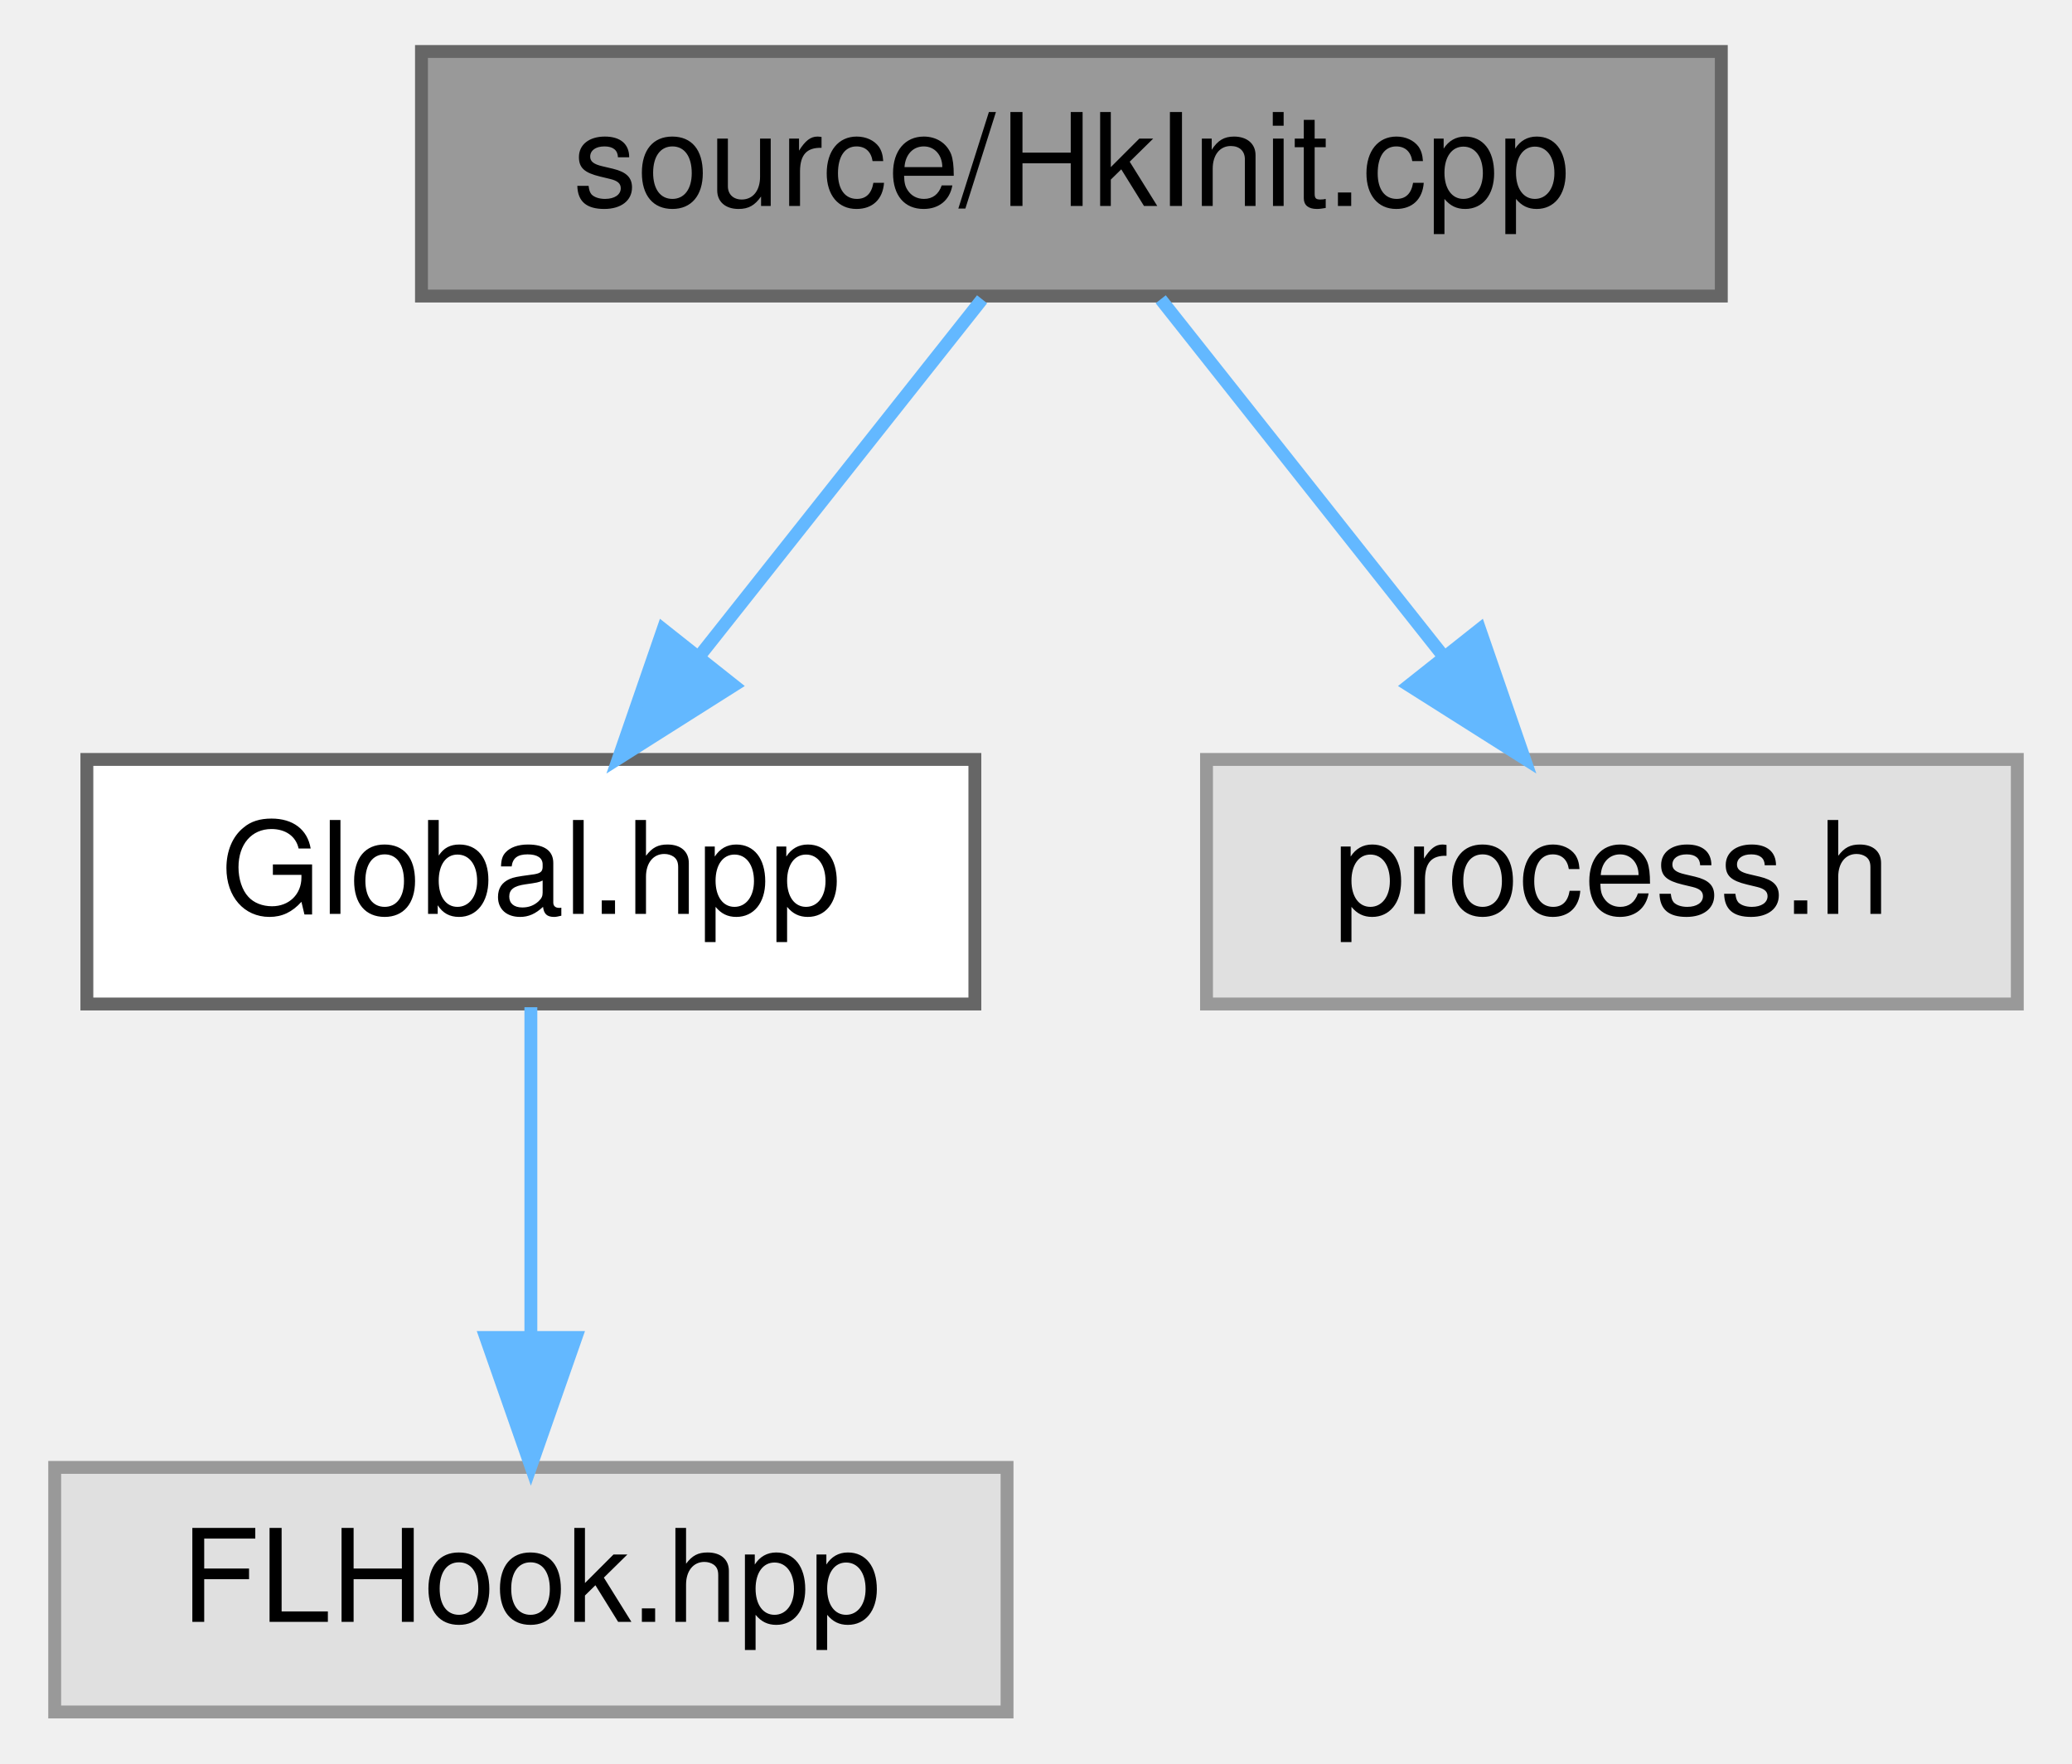
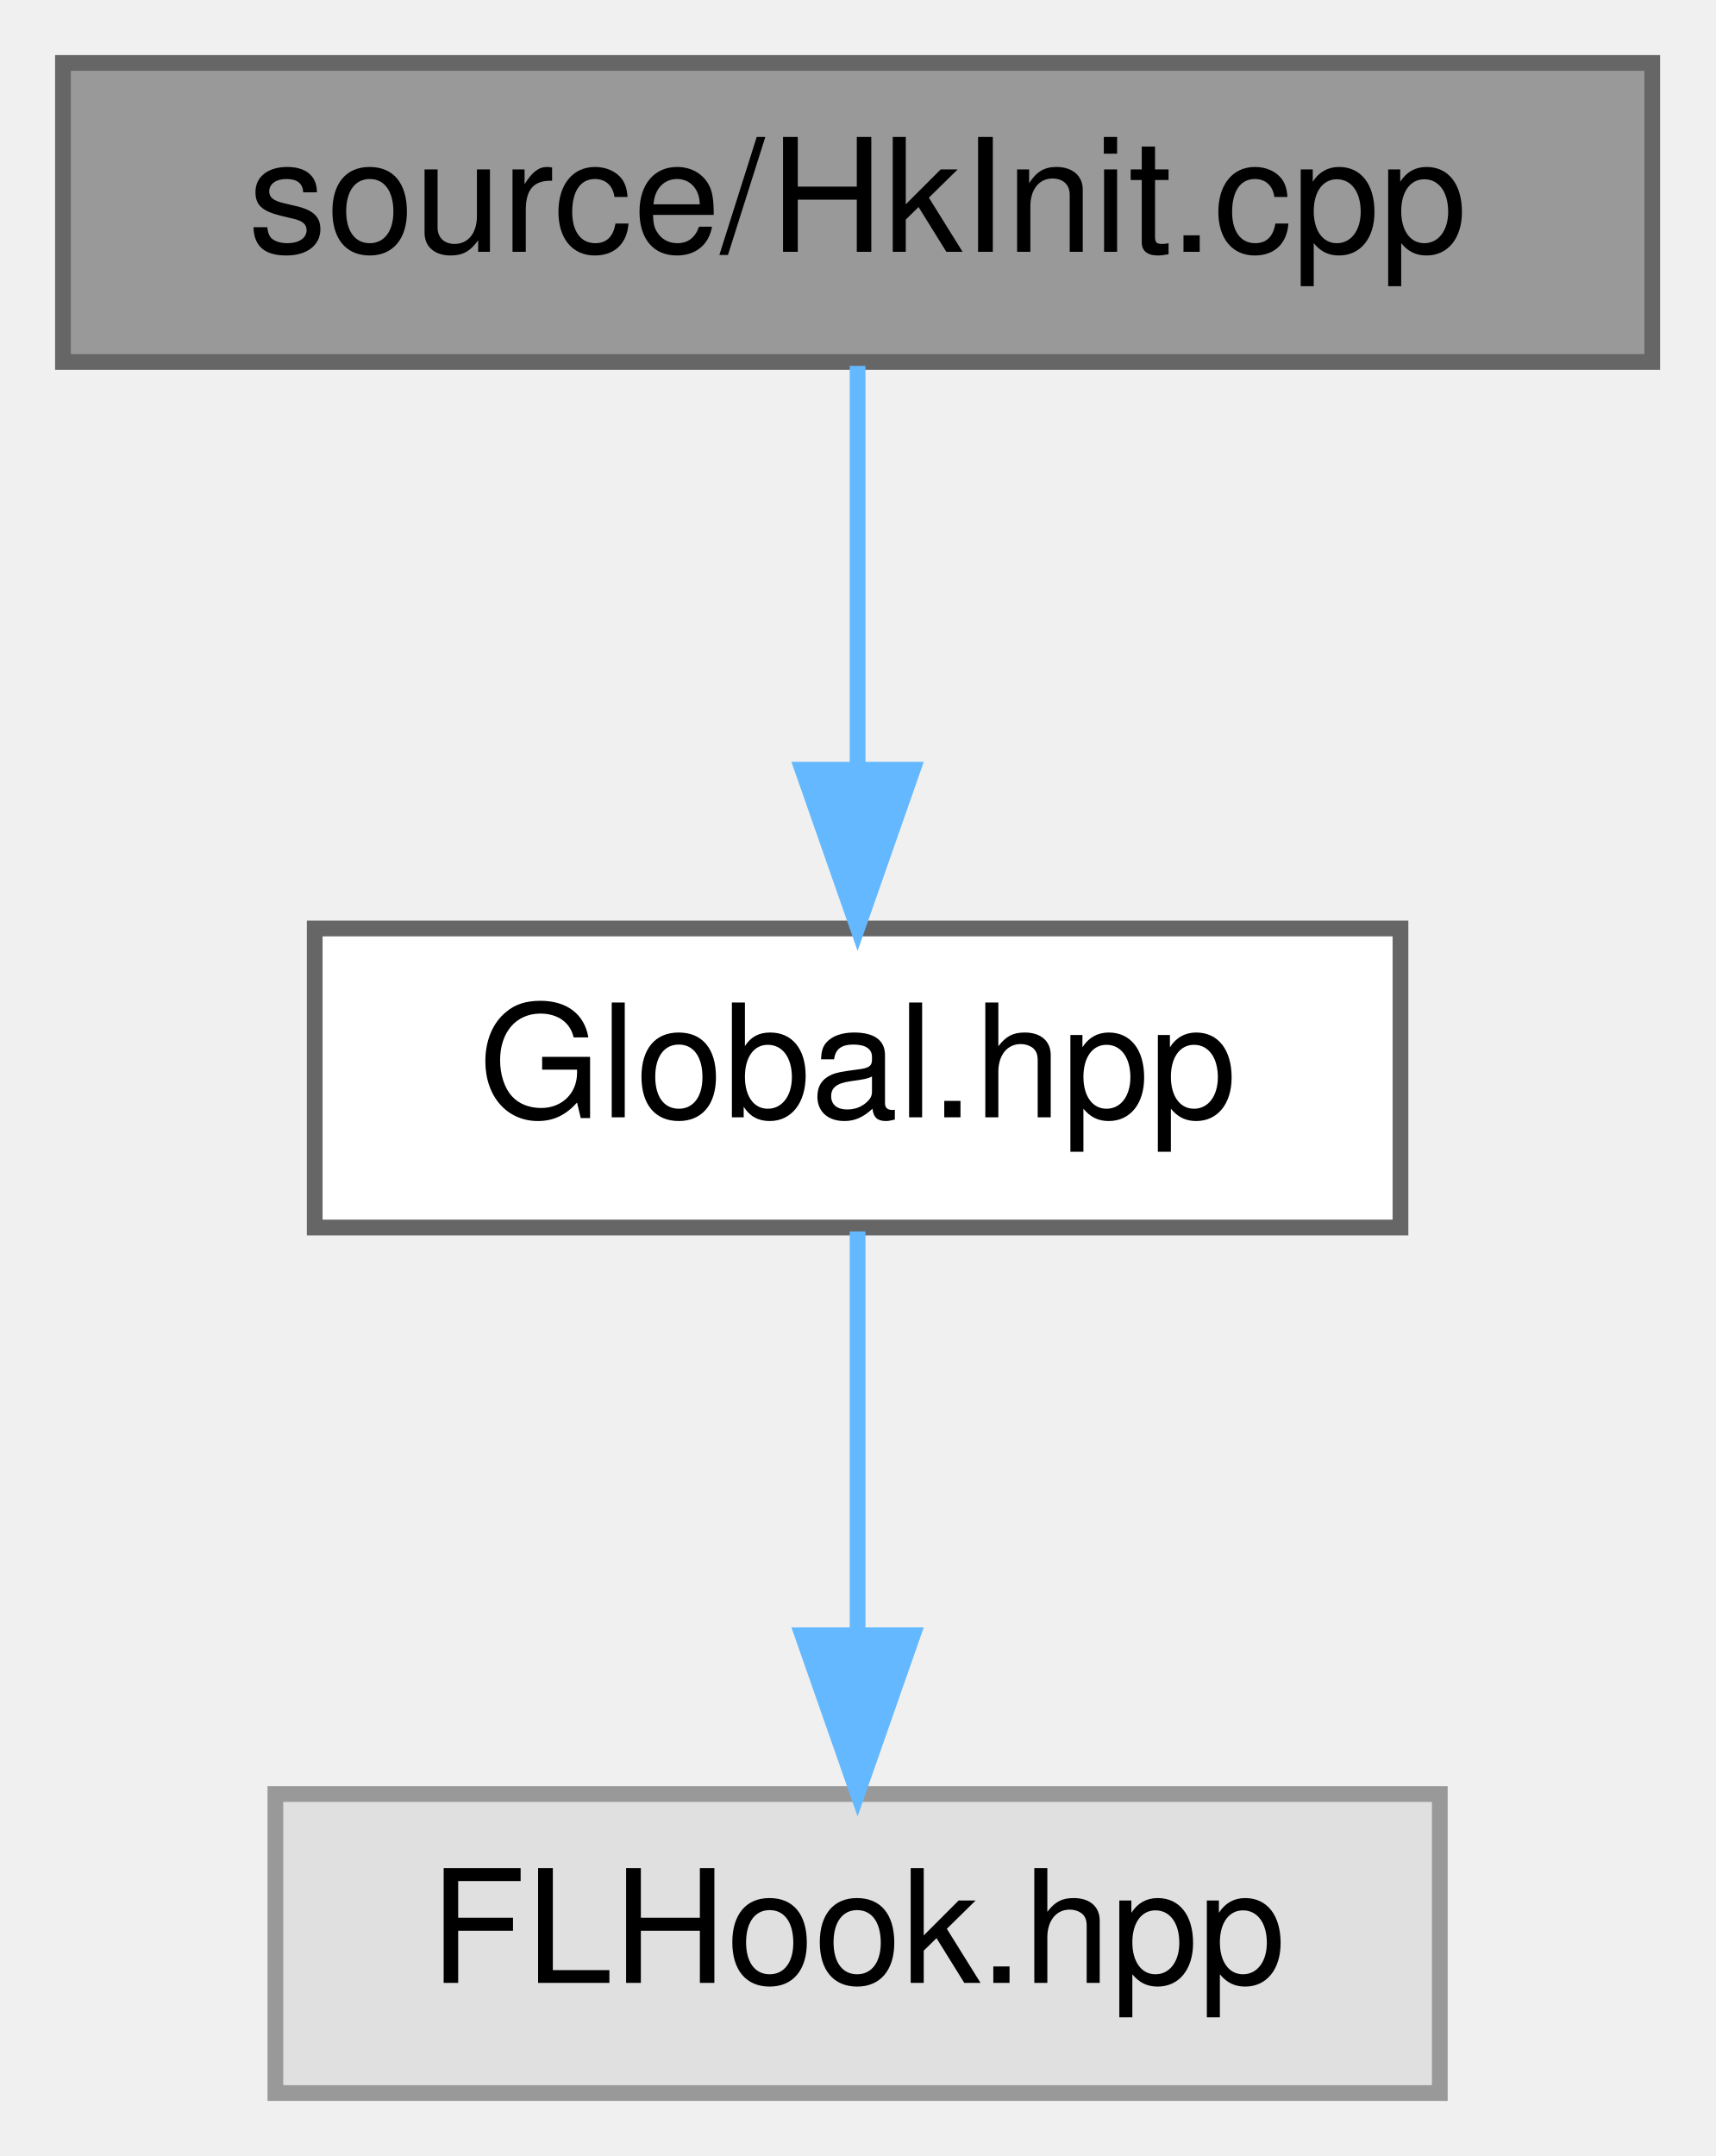
- <svg xmlns="http://www.w3.org/2000/svg" xmlns:xlink="http://www.w3.org/1999/xlink" width="161pt" height="137pt" viewBox="0.00 0.00 160.50 137.00">
+ <svg xmlns="http://www.w3.org/2000/svg" xmlns:xlink="http://www.w3.org/1999/xlink" width="109pt" height="137pt" viewBox="0.00 0.00 109.00 137.00">
  <g id="graph0" class="graph" transform="scale(1 1) rotate(0) translate(4 133)">
    <g id="node1" class="node">
      <g id="a_node1">
        <a xlink:title=" ">
-           <polygon fill="#999999" stroke="#666666" points="129.5,-129 28.5,-129 28.5,-110 129.5,-110 129.5,-129" />
-           <text text-anchor="middle" x="79" y="-117" font-family="Helvetica,sans-Serif" font-size="10.00">source/HkInit.cpp</text>
+           <polygon fill="#999999" stroke="#666666" points="101,-129 0,-129 0,-110 101,-110 101,-129" />
+           <text text-anchor="middle" x="50.5" y="-117" font-family="Helvetica,sans-Serif" font-size="10.00">source/HkInit.cpp</text>
        </a>
      </g>
    </g>
    <g id="node2" class="node">
      <g id="a_node2">
        <a xlink:href="_global_8hpp.html" target="_top" xlink:title=" ">
-           <polygon fill="white" stroke="#666666" points="71.5,-74 2.5,-74 2.5,-55 71.5,-55 71.5,-74" />
-           <text text-anchor="middle" x="37" y="-62" font-family="Helvetica,sans-Serif" font-size="10.00">Global.hpp</text>
+           <polygon fill="white" stroke="#666666" points="85,-74 16,-74 16,-55 85,-55 85,-74" />
+           <text text-anchor="middle" x="50.5" y="-62" font-family="Helvetica,sans-Serif" font-size="10.00">Global.hpp</text>
        </a>
      </g>
    </g>
    <g id="edge1" class="edge">
-       <path fill="none" stroke="#63b8ff" d="M72.06,-109.75C66.13,-102.26 57.43,-91.28 50.18,-82.13" />
-       <polygon fill="#63b8ff" stroke="#63b8ff" points="52.76,-79.75 43.81,-74.09 47.27,-84.1 52.76,-79.75" />
-     </g>
-     <g id="node4" class="node">
-       <g id="a_node4">
-         <a xlink:title=" ">
-           <polygon fill="#e0e0e0" stroke="#999999" points="152.5,-74 89.5,-74 89.5,-55 152.5,-55 152.5,-74" />
-           <text text-anchor="middle" x="121" y="-62" font-family="Helvetica,sans-Serif" font-size="10.00">process.h</text>
-         </a>
-       </g>
-     </g>
-     <g id="edge3" class="edge">
-       <path fill="none" stroke="#63b8ff" d="M85.94,-109.75C91.87,-102.26 100.57,-91.28 107.82,-82.13" />
-       <polygon fill="#63b8ff" stroke="#63b8ff" points="110.73,-84.1 114.19,-74.09 105.24,-79.75 110.73,-84.1" />
+       <path fill="none" stroke="#63b8ff" d="M50.5,-109.75C50.5,-102.8 50.5,-92.85 50.5,-84.13" />
+       <polygon fill="#63b8ff" stroke="#63b8ff" points="54,-84.09 50.5,-74.09 47,-84.09 54,-84.09" />
    </g>
    <g id="node3" class="node">
      <g id="a_node3">
        <a xlink:title=" ">
-           <polygon fill="#e0e0e0" stroke="#999999" points="74,-19 0,-19 0,0 74,0 74,-19" />
-           <text text-anchor="middle" x="37" y="-7" font-family="Helvetica,sans-Serif" font-size="10.00">FLHook.hpp</text>
+           <polygon fill="#e0e0e0" stroke="#999999" points="87.5,-19 13.5,-19 13.5,0 87.5,0 87.5,-19" />
+           <text text-anchor="middle" x="50.5" y="-7" font-family="Helvetica,sans-Serif" font-size="10.00">FLHook.hpp</text>
        </a>
      </g>
    </g>
    <g id="edge2" class="edge">
-       <path fill="none" stroke="#63b8ff" d="M37,-54.75C37,-47.8 37,-37.85 37,-29.13" />
-       <polygon fill="#63b8ff" stroke="#63b8ff" points="40.5,-29.09 37,-19.09 33.5,-29.09 40.5,-29.09" />
+       <path fill="none" stroke="#63b8ff" d="M50.5,-54.75C50.5,-47.8 50.5,-37.85 50.5,-29.13" />
+       <polygon fill="#63b8ff" stroke="#63b8ff" points="54,-29.09 50.5,-19.09 47,-29.09 54,-29.09" />
    </g>
  </g>
</svg>
